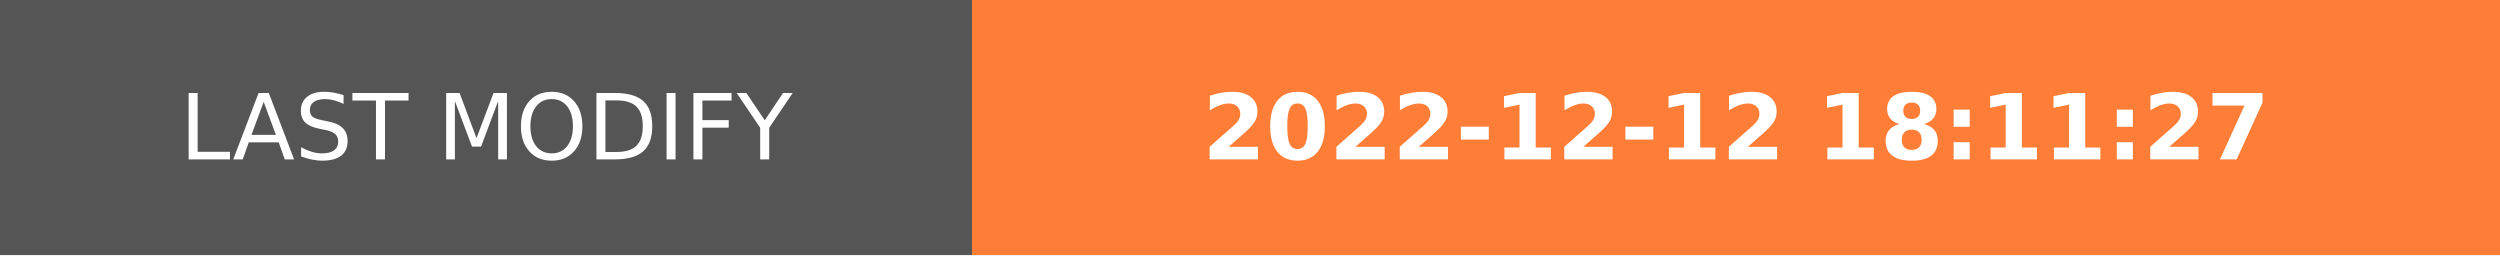
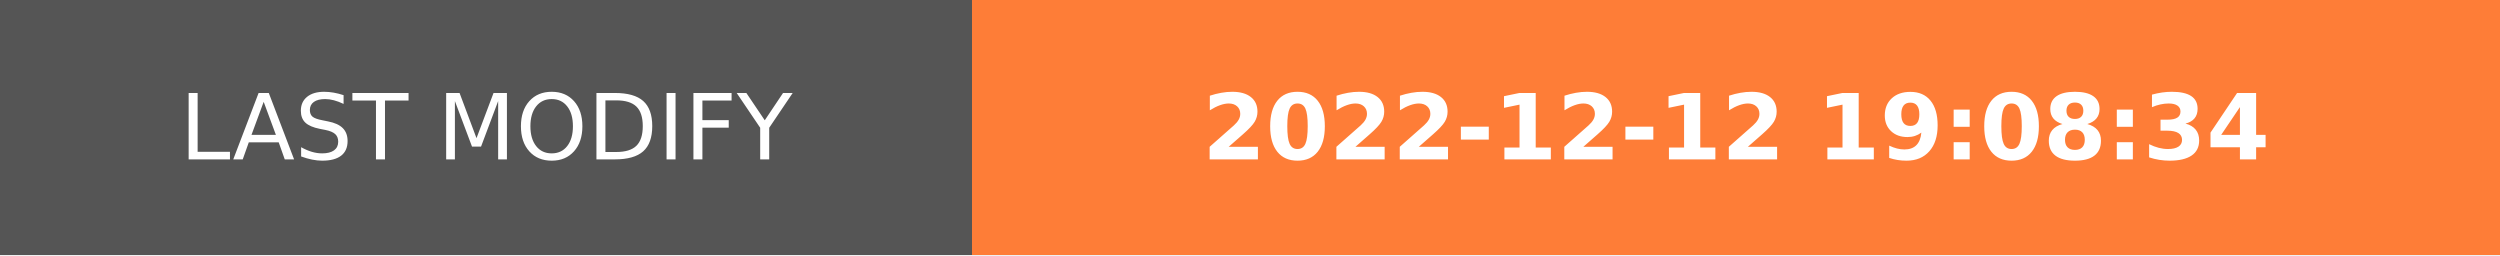
- <svg xmlns="http://www.w3.org/2000/svg" width="274.5" height="28" role="img" aria-label="LAST MODIFY: 2022-12-12 18:11:27">
+ <svg xmlns="http://www.w3.org/2000/svg" width="274.5" height="28" role="img" aria-label="LAST MODIFY: 2022-12-12 19:08:34">
  <g shape-rendering="crispEdges">
    <rect width="106.75" height="28" fill="#555" />
    <rect x="106.75" width="167.75" height="28" fill="#fe7d37" />
  </g>
  <g fill="#fff" text-anchor="middle" font-family="Verdana,Geneva,DejaVu Sans,sans-serif" text-rendering="geometricPrecision" font-size="100">
    <text transform="scale(.1)" x="533.75" y="175" textLength="827.5" fill="#fff">LAST MODIFY</text>
-     <text transform="scale(.1)" x="1906.25" y="175" textLength="1437.5" fill="#fff" font-weight="bold">2022-12-12 18:11:27</text>
+     <text transform="scale(.1)" x="1906.25" y="175" textLength="1437.5" fill="#fff" font-weight="bold">2022-12-12 19:08:34</text>
  </g>
</svg>
